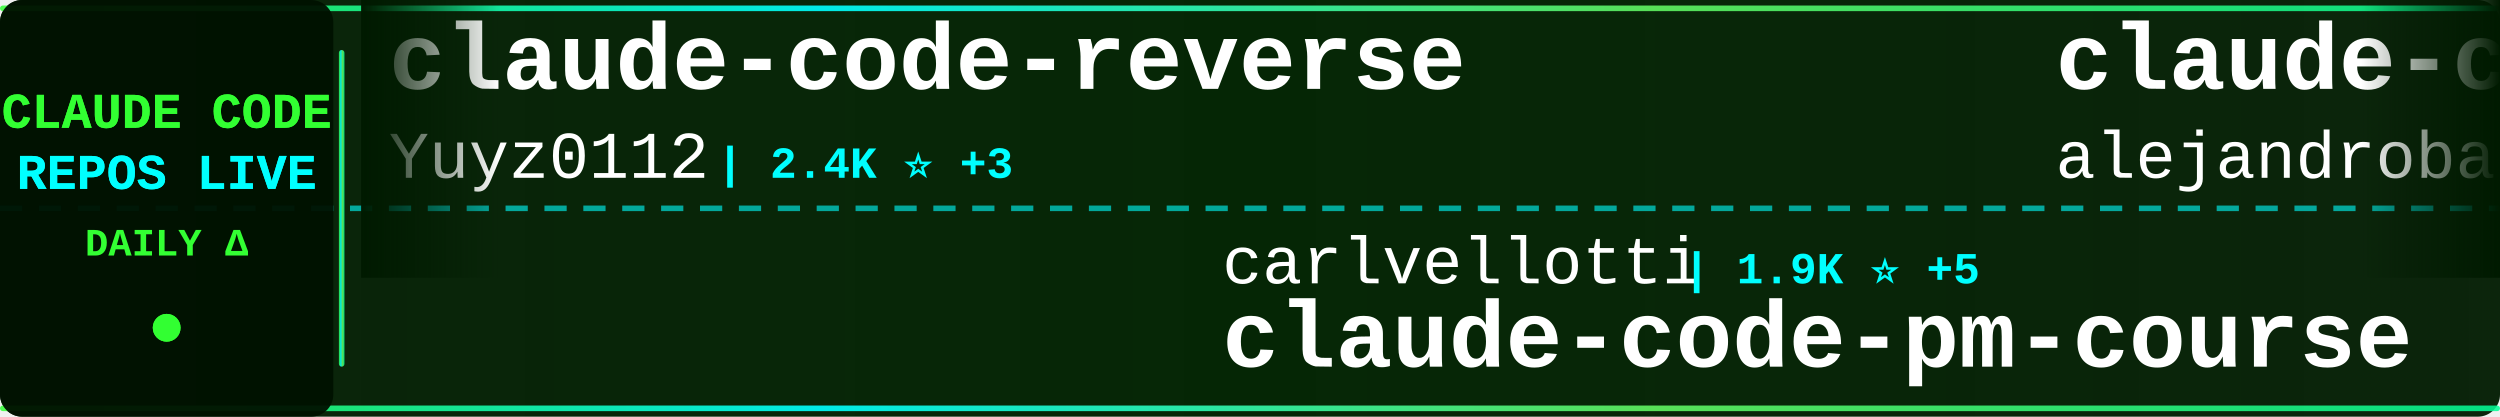
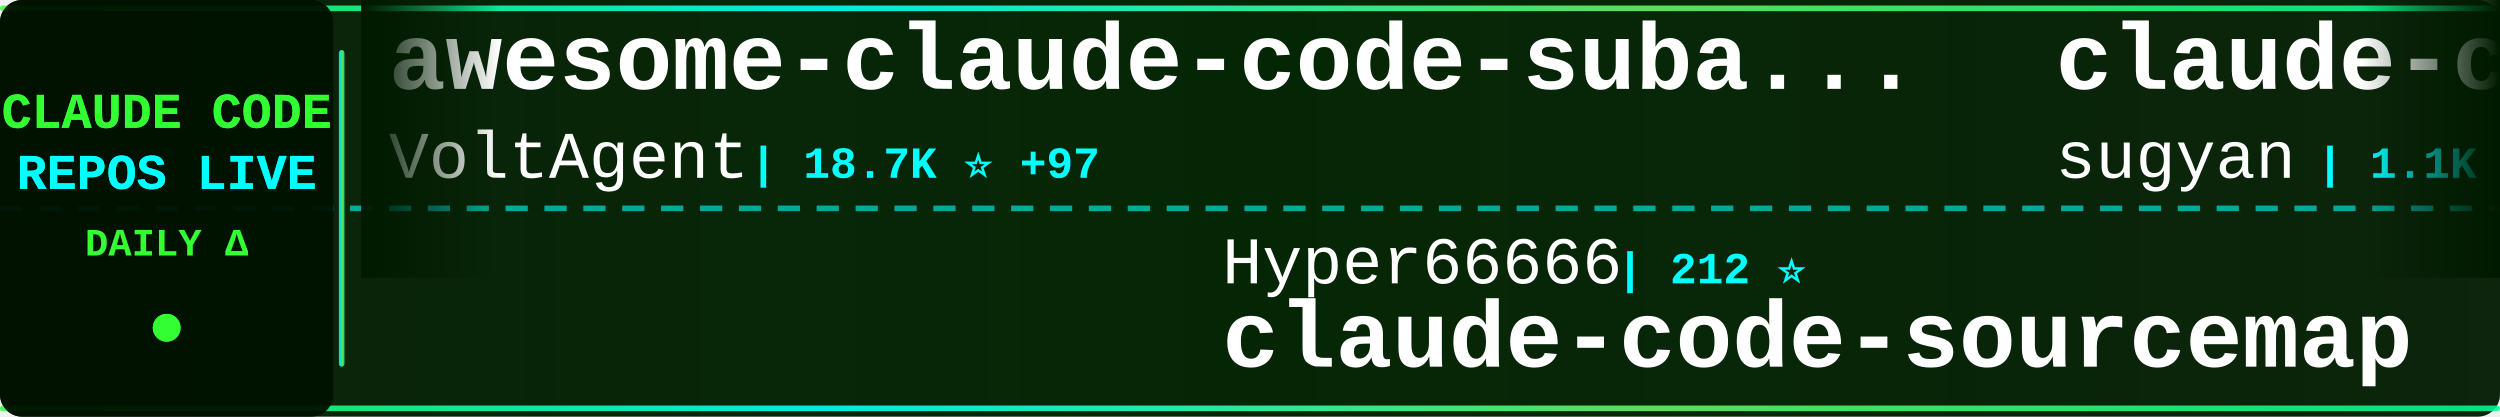
<svg xmlns="http://www.w3.org/2000/svg" width="900" height="150">
  <defs>
    <linearGradient id="tickerBg" x1="0%" y1="0%" x2="100%" y2="0%">
      <stop offset="0%" style="stop-color:#001a00;stop-opacity:0.95" />
      <stop offset="50%" style="stop-color:#002200;stop-opacity:0.98" />
      <stop offset="100%" style="stop-color:#001a00;stop-opacity:0.95" />
    </linearGradient>
    <linearGradient id="borderGrad" x1="0%" y1="0%" x2="100%" y2="0%">
      <stop offset="0%" style="stop-color:#33ff33;stop-opacity:0.85">
        <animate attributeName="stop-opacity" values="0.85;1;0.85" dur="2s" repeatCount="indefinite" />
      </stop>
      <stop offset="33%" style="stop-color:#00ffff;stop-opacity:0.9">
        <animate attributeName="stop-opacity" values="0.9;1;0.9" dur="2.2s" repeatCount="indefinite" />
      </stop>
      <stop offset="66%" style="stop-color:#66ff66;stop-opacity:0.85">
        <animate attributeName="stop-opacity" values="0.85;1;0.85" dur="1.8s" repeatCount="indefinite" />
      </stop>
      <stop offset="100%" style="stop-color:#00ff99;stop-opacity:0.85">
        <animate attributeName="stop-opacity" values="0.85;1;0.85" dur="2s" repeatCount="indefinite" />
      </stop>
    </linearGradient>
    <filter id="textGlow">
      <feGaussianBlur stdDeviation="0.1" result="coloredBlur" />
      <feMerge>
        <feMergeNode in="coloredBlur" />
        <feMergeNode in="SourceGraphic" />
      </feMerge>
    </filter>
    <filter id="metricGlow">
      <feGaussianBlur stdDeviation="0.2" result="coloredBlur" />
      <feMerge>
        <feMergeNode in="coloredBlur" />
        <feMergeNode in="SourceGraphic" />
      </feMerge>
    </filter>
    <linearGradient id="leftFade" x1="0%" y1="0%" x2="100%" y2="0%">
      <stop offset="0%" style="stop-color:#001a00;stop-opacity:1" />
      <stop offset="100%" style="stop-color:#001a00;stop-opacity:0" />
    </linearGradient>
    <linearGradient id="rightFade" x1="0%" y1="0%" x2="100%" y2="0%">
      <stop offset="0%" style="stop-color:#001a00;stop-opacity:0" />
      <stop offset="100%" style="stop-color:#001a00;stop-opacity:1" />
    </linearGradient>
  </defs>
  <rect width="900" height="150" fill="url(#tickerBg)" rx="8" />
  <rect x="0" y="2" width="900" height="2" fill="url(#borderGrad)" rx="1" />
  <rect x="0" y="146" width="900" height="2" fill="url(#borderGrad)" rx="1" />
  <line x1="0" y1="75" x2="900" y2="75" stroke="#00ffff" stroke-width="2" stroke-dasharray="8 6" opacity="0.6" />
  <rect x="0" y="0" width="120" height="150" fill="#001100" opacity="0.95" rx="8" />
  <text x="60" y="46" font-family="'Courier New', monospace" font-size="18" font-weight="bold" fill="#33ff33" text-anchor="middle" filter="url(#textGlow)">
    CLAUDE CODE
  </text>
  <text x="60" y="68" font-family="'Courier New', monospace" font-size="18" font-weight="bold" fill="#00ffff" text-anchor="middle" filter="url(#textGlow)">
    REPOS LIVE
  </text>
  <text x="60" y="92" font-family="'Courier New', monospace" font-size="14" font-weight="bold" fill="#33ff33" text-anchor="middle">
    DAILY Δ
  </text>
  <circle cx="60" cy="118" r="5" fill="#33ff33" filter="url(#metricGlow)">
    <animate attributeName="r" values="4;6;4" dur="1.5s" repeatCount="indefinite" />
    <animate attributeName="opacity" values="0.6;1;0.6" dur="1.5s" repeatCount="indefinite" />
  </circle>
  <rect x="122" y="18" width="2" height="114" fill="url(#borderGrad)" rx="1" />
  <clipPath id="tickerClip">
    <rect x="130" y="0" width="770" height="150" />
  </clipPath>
  <g clip-path="url(#tickerClip)">
    <g id="tickerItems">
      <animateTransform attributeName="transform" attributeType="XML" type="translate" from="0 0" to="-3000 0" dur="54s" repeatCount="indefinite" />
      <g transform="translate(0, 0)">
-         <text x="140" y="32" font-family="'Courier New', monospace" font-size="34" font-weight="bold" fill="#ffffff">claude-code-reverse</text>
-         <text x="140" y="64" font-family="'Courier New', monospace" font-size="24" font-weight="normal" fill="#ffffff" opacity="1.0">Yuyz0112</text>
-         <text x="258" y="64" font-family="'Courier New', monospace" font-size="16" font-weight="bold" fill="#00ffff"> | 2.4K ⭐ +3</text>
+         <text x="140" y="32" font-family="'Courier New', monospace" font-size="34" font-weight="bold" fill="#ffffff">awesome-claude-code-suba...</text>
+         <text x="140" y="64" font-family="'Courier New', monospace" font-size="24" font-weight="normal" fill="#ffffff" opacity="1.0">VoltAgent</text>
+         <text x="270" y="64" font-family="'Courier New', monospace" font-size="16" font-weight="bold" fill="#00ffff"> | 18.7K ⭐ +97</text>
      </g>
      <g transform="translate(300, 0)">
-         <text x="140" y="102" font-family="'Courier New', monospace" font-size="24" font-weight="normal" fill="#ffffff" opacity="1.0">carlvellotti</text>
-         <text x="306" y="102" font-family="'Courier New', monospace" font-size="16" font-weight="bold" fill="#00ffff"> | 1.9K ⭐ +5</text>
-         <text x="140" y="132" font-family="'Courier New', monospace" font-size="34" font-weight="bold" fill="#ffffff">claude-code-pm-course</text>
+         <text x="140" y="102" font-family="'Courier New', monospace" font-size="24" font-weight="normal" fill="#ffffff" opacity="1.0">Hyper66666</text>
+         <text x="282" y="102" font-family="'Courier New', monospace" font-size="16" font-weight="bold" fill="#00ffff"> | 212 ⭐</text>
+         <text x="140" y="132" font-family="'Courier New', monospace" font-size="34" font-weight="bold" fill="#ffffff">claude-code-sourcemap</text>
      </g>
      <g transform="translate(600, 0)">
+         <text x="140" y="32" font-family="'Courier New', monospace" font-size="34" font-weight="bold" fill="#ffffff">claude-code-webui</text>
+         <text x="140" y="64" font-family="'Courier New', monospace" font-size="24" font-weight="normal" fill="#ffffff" opacity="1.0">sugyan</text>
+         <text x="234" y="64" font-family="'Courier New', monospace" font-size="16" font-weight="bold" fill="#00ffff"> | 1.1K ⭐ +3</text>
+       </g>
+       <g transform="translate(900, 0)">
+         <text x="140" y="102" font-family="'Courier New', monospace" font-size="24" font-weight="normal" fill="#ffffff" opacity="1.0">disler</text>
+         <text x="234" y="102" font-family="'Courier New', monospace" font-size="16" font-weight="bold" fill="#00ffff"> | 3.6K ⭐ +2</text>
+         <text x="140" y="132" font-family="'Courier New', monospace" font-size="34" font-weight="bold" fill="#ffffff">claude-code-hooks-master...</text>
+       </g>
+       <g transform="translate(1200, 0)">
+         <text x="140" y="32" font-family="'Courier New', monospace" font-size="34" font-weight="bold" fill="#ffffff">ruflo</text>
+         <text x="140" y="64" font-family="'Courier New', monospace" font-size="24" font-weight="normal" fill="#ffffff" opacity="1.0">ruvnet</text>
+         <text x="234" y="64" font-family="'Courier New', monospace" font-size="16" font-weight="bold" fill="#00ffff"> | 33.9K ⭐ +165</text>
+       </g>
+       <g transform="translate(1500, 0)">
+         <text x="140" y="102" font-family="'Courier New', monospace" font-size="24" font-weight="normal" fill="#ffffff" opacity="1.0">Cranot</text>
+         <text x="234" y="102" font-family="'Courier New', monospace" font-size="16" font-weight="bold" fill="#00ffff"> | 2.6K ⭐ +1</text>
+         <text x="140" y="132" font-family="'Courier New', monospace" font-size="34" font-weight="bold" fill="#ffffff">claude-code-guide</text>
+       </g>
+       <g transform="translate(1800, 0)">
        <text x="140" y="32" font-family="'Courier New', monospace" font-size="34" font-weight="bold" fill="#ffffff">claude-code-from-source</text>
        <text x="140" y="64" font-family="'Courier New', monospace" font-size="24" font-weight="normal" fill="#ffffff" opacity="1.0">alejandrobalderas</text>
        <text x="366" y="64" font-family="'Courier New', monospace" font-size="16" font-weight="bold" fill="#00ffff"> | 1.8K ⭐ +7</text>
      </g>
-       <g transform="translate(900, 0)">
-         <text x="140" y="102" font-family="'Courier New', monospace" font-size="24" font-weight="normal" fill="#ffffff" opacity="1.0">777genius</text>
-         <text x="270" y="102" font-family="'Courier New', monospace" font-size="16" font-weight="bold" fill="#00ffff"> | 901 ⭐</text>
-         <text x="140" y="132" font-family="'Courier New', monospace" font-size="34" font-weight="bold" fill="#ffffff">claude-code-source-code</text>
-       </g>
-       <g transform="translate(1200, 0)">
-         <text x="140" y="32" font-family="'Courier New', monospace" font-size="34" font-weight="bold" fill="#ffffff">Claude-Code</text>
-         <text x="140" y="64" font-family="'Courier New', monospace" font-size="24" font-weight="normal" fill="#ffffff" opacity="1.0">pengchengneo</text>
-         <text x="306" y="64" font-family="'Courier New', monospace" font-size="16" font-weight="bold" fill="#00ffff"> | 1.3K ⭐ +8</text>
-       </g>
-       <g transform="translate(1500, 0)">
-         <text x="140" y="102" font-family="'Courier New', monospace" font-size="24" font-weight="normal" fill="#ffffff" opacity="1.0">Pimzino</text>
-         <text x="246" y="102" font-family="'Courier New', monospace" font-size="16" font-weight="bold" fill="#00ffff"> | 3.7K ⭐ +1</text>
-         <text x="140" y="132" font-family="'Courier New', monospace" font-size="34" font-weight="bold" fill="#ffffff">claude-code-spec-workflo...</text>
-       </g>
-       <g transform="translate(1800, 0)">
-         <text x="140" y="32" font-family="'Courier New', monospace" font-size="34" font-weight="bold" fill="#ffffff">claude_code_src</text>
-         <text x="140" y="64" font-family="'Courier New', monospace" font-size="24" font-weight="normal" fill="#ffffff" opacity="1.0">ponponon</text>
-         <text x="258" y="64" font-family="'Courier New', monospace" font-size="16" font-weight="bold" fill="#00ffff"> | 2.2K ⭐ +2</text>
-       </g>
      <g transform="translate(2100, 0)">
-         <text x="140" y="102" font-family="'Courier New', monospace" font-size="24" font-weight="normal" fill="#ffffff" opacity="1.0">Yeachan-Heo</text>
-         <text x="294" y="102" font-family="'Courier New', monospace" font-size="16" font-weight="bold" fill="#00ffff"> | 31.8K ⭐ +189</text>
-         <text x="140" y="132" font-family="'Courier New', monospace" font-size="34" font-weight="bold" fill="#ffffff">oh-my-claudecode</text>
+         <text x="140" y="102" font-family="'Courier New', monospace" font-size="24" font-weight="normal" fill="#ffffff" opacity="1.0">fuergaosi233</text>
+         <text x="306" y="102" font-family="'Courier New', monospace" font-size="16" font-weight="bold" fill="#00ffff"> | 2.5K ⭐ +8</text>
+         <text x="140" y="132" font-family="'Courier New', monospace" font-size="34" font-weight="bold" fill="#ffffff">claude-code-proxy</text>
      </g>
      <g transform="translate(2400, 0)">
-         <text x="140" y="32" font-family="'Courier New', monospace" font-size="34" font-weight="bold" fill="#ffffff">claude-code-workflows</text>
-         <text x="140" y="64" font-family="'Courier New', monospace" font-size="24" font-weight="normal" fill="#ffffff" opacity="1.0">OneRedOak</text>
-         <text x="270" y="64" font-family="'Courier New', monospace" font-size="16" font-weight="bold" fill="#00ffff"> | 3.8K ⭐ +1</text>
+         <text x="140" y="32" font-family="'Courier New', monospace" font-size="34" font-weight="bold" fill="#ffffff">andrej-karpathy-skills</text>
+         <text x="140" y="64" font-family="'Courier New', monospace" font-size="24" font-weight="normal" fill="#ffffff" opacity="1.0">forrestchang</text>
+         <text x="306" y="64" font-family="'Courier New', monospace" font-size="16" font-weight="bold" fill="#00ffff"> | 96.9K ⭐ +2.9K</text>
      </g>
      <g transform="translate(2700, 0)">
-         <text x="140" y="102" font-family="'Courier New', monospace" font-size="24" font-weight="normal" fill="#ffffff" opacity="1.0">anthropics</text>
-         <text x="282" y="102" font-family="'Courier New', monospace" font-size="16" font-weight="bold" fill="#00ffff"> | 7.3K ⭐ +20</text>
-         <text x="140" y="132" font-family="'Courier New', monospace" font-size="34" font-weight="bold" fill="#ffffff">claude-code-action</text>
+         <text x="140" y="102" font-family="'Courier New', monospace" font-size="24" font-weight="normal" fill="#ffffff" opacity="1.0">snarktank</text>
+         <text x="270" y="102" font-family="'Courier New', monospace" font-size="16" font-weight="bold" fill="#00ffff"> | 18.1K ⭐ +120</text>
+         <text x="140" y="132" font-family="'Courier New', monospace" font-size="34" font-weight="bold" fill="#ffffff">ralph</text>
      </g>
      <g transform="translate(3000, 0)">
-         <text x="140" y="32" font-family="'Courier New', monospace" font-size="34" font-weight="bold" fill="#ffffff">claude-code-reverse</text>
-         <text x="140" y="64" font-family="'Courier New', monospace" font-size="24" font-weight="normal" fill="#ffffff" opacity="1.0">Yuyz0112</text>
-         <text x="258" y="64" font-family="'Courier New', monospace" font-size="16" font-weight="bold" fill="#00ffff"> | 2.4K ⭐ +3</text>
+         <text x="140" y="32" font-family="'Courier New', monospace" font-size="34" font-weight="bold" fill="#ffffff">awesome-claude-code-suba...</text>
+         <text x="140" y="64" font-family="'Courier New', monospace" font-size="24" font-weight="normal" fill="#ffffff" opacity="1.0">VoltAgent</text>
+         <text x="270" y="64" font-family="'Courier New', monospace" font-size="16" font-weight="bold" fill="#00ffff"> | 18.7K ⭐ +97</text>
      </g>
      <g transform="translate(3300, 0)">
-         <text x="140" y="102" font-family="'Courier New', monospace" font-size="24" font-weight="normal" fill="#ffffff" opacity="1.0">carlvellotti</text>
-         <text x="306" y="102" font-family="'Courier New', monospace" font-size="16" font-weight="bold" fill="#00ffff"> | 1.9K ⭐ +5</text>
-         <text x="140" y="132" font-family="'Courier New', monospace" font-size="34" font-weight="bold" fill="#ffffff">claude-code-pm-course</text>
+         <text x="140" y="102" font-family="'Courier New', monospace" font-size="24" font-weight="normal" fill="#ffffff" opacity="1.0">Hyper66666</text>
+         <text x="282" y="102" font-family="'Courier New', monospace" font-size="16" font-weight="bold" fill="#00ffff"> | 212 ⭐</text>
+         <text x="140" y="132" font-family="'Courier New', monospace" font-size="34" font-weight="bold" fill="#ffffff">claude-code-sourcemap</text>
      </g>
      <g transform="translate(3600, 0)">
-         <text x="140" y="32" font-family="'Courier New', monospace" font-size="34" font-weight="bold" fill="#ffffff">claude-code-from-source</text>
-         <text x="140" y="64" font-family="'Courier New', monospace" font-size="24" font-weight="normal" fill="#ffffff" opacity="1.0">alejandrobalderas</text>
-         <text x="366" y="64" font-family="'Courier New', monospace" font-size="16" font-weight="bold" fill="#00ffff"> | 1.8K ⭐ +7</text>
+         <text x="140" y="32" font-family="'Courier New', monospace" font-size="34" font-weight="bold" fill="#ffffff">claude-code-webui</text>
+         <text x="140" y="64" font-family="'Courier New', monospace" font-size="24" font-weight="normal" fill="#ffffff" opacity="1.0">sugyan</text>
+         <text x="234" y="64" font-family="'Courier New', monospace" font-size="16" font-weight="bold" fill="#00ffff"> | 1.1K ⭐ +3</text>
      </g>
      <g transform="translate(3900, 0)">
-         <text x="140" y="102" font-family="'Courier New', monospace" font-size="24" font-weight="normal" fill="#ffffff" opacity="1.0">777genius</text>
-         <text x="270" y="102" font-family="'Courier New', monospace" font-size="16" font-weight="bold" fill="#00ffff"> | 901 ⭐</text>
-         <text x="140" y="132" font-family="'Courier New', monospace" font-size="34" font-weight="bold" fill="#ffffff">claude-code-source-code</text>
+         <text x="140" y="102" font-family="'Courier New', monospace" font-size="24" font-weight="normal" fill="#ffffff" opacity="1.0">disler</text>
+         <text x="234" y="102" font-family="'Courier New', monospace" font-size="16" font-weight="bold" fill="#00ffff"> | 3.6K ⭐ +2</text>
+         <text x="140" y="132" font-family="'Courier New', monospace" font-size="34" font-weight="bold" fill="#ffffff">claude-code-hooks-master...</text>
      </g>
    </g>
  </g>
  <rect x="130" y="0" width="50" height="100" fill="url(#leftFade)" />
  <rect x="850" y="0" width="50" height="100" fill="url(#rightFade)" />
</svg>
